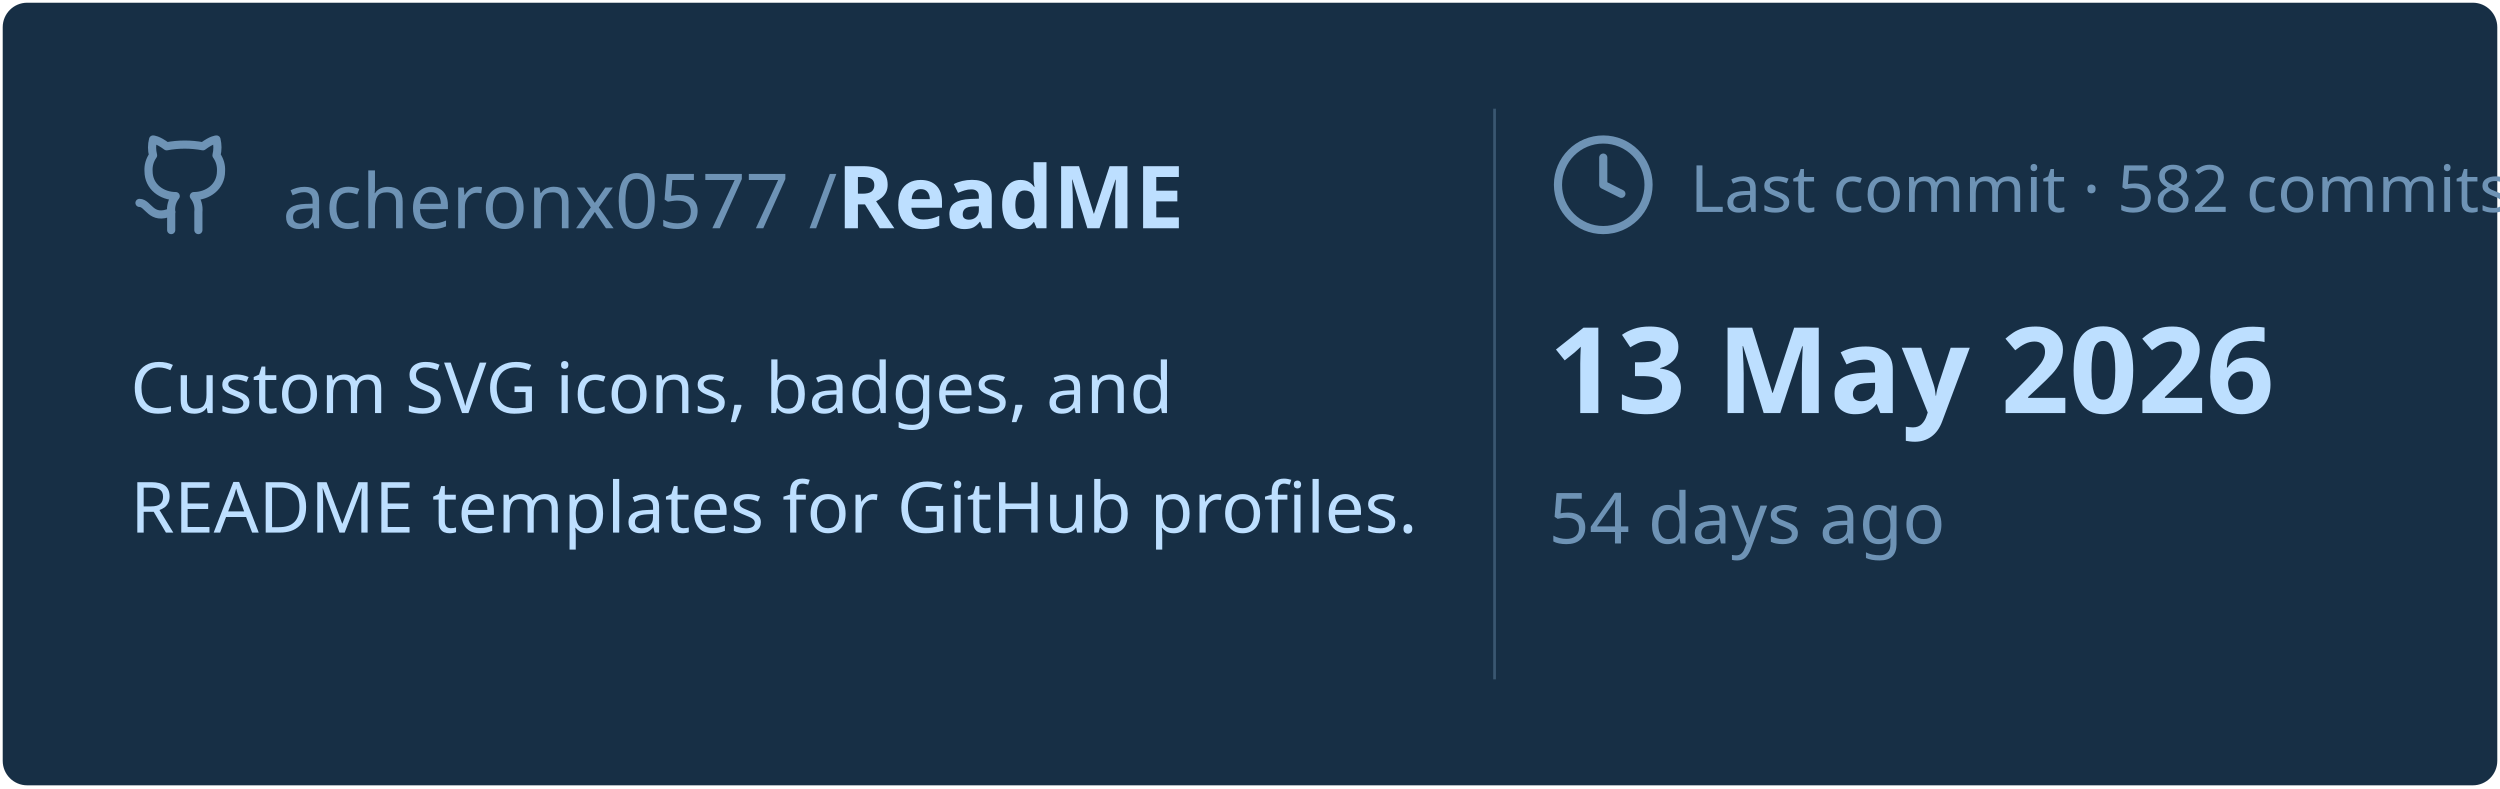
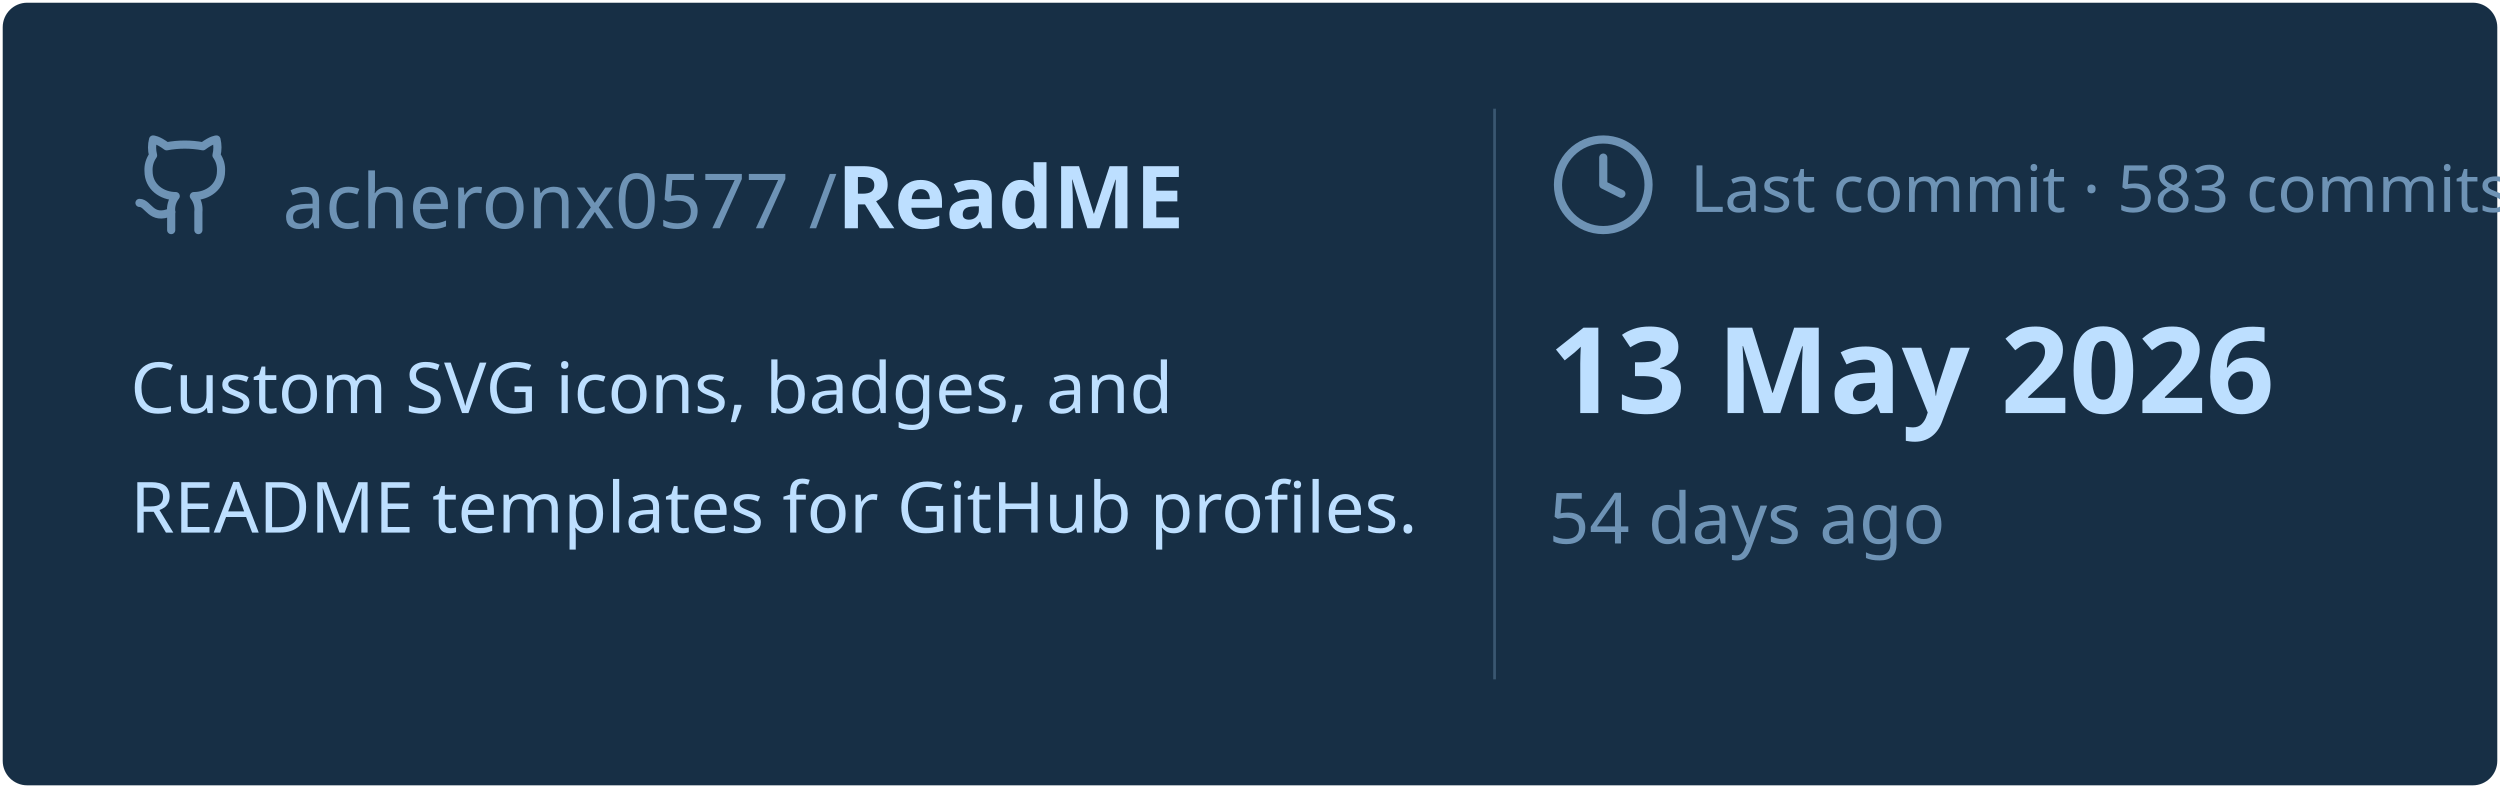
<svg xmlns="http://www.w3.org/2000/svg" viewBox="0 0 460 145" width="460px" height="145px">
  <rect stroke="#000000" stroke-opacity="0" fill="#172F45" rx="4.5" x="0.5" y="0.5" width="459" height="144" />
  <g transform="translate(24, 42)">
    <svg x="0" y="-18" width="20" height="20" viewBox="0 0 24 24" fill="none" stroke="#6E93B5" stroke-width="1.8" stroke-linecap="round" stroke-linejoin="round">
      <path d="M15 22v-4a4.8 4.8 0 0 0-1-3.5c3 0 6-2 6-5.5.08-1.25-.27-2.48-1-3.5.28-1.15.28-2.35 0-3.5 0 0-1 0-3 1.5-2.64-.5-5.36-.5-8 0C6 2 5 2 5 2c-.3 1.15-.3 2.35 0 3.5A5.403 5.403 0 0 0 4 9c0 3.5 3 5.5 6 5.5-.39.49-.68 1.05-.85 1.65-.17.6-.22 1.23-.15 1.85v4" />
      <path d="M9 18c-4.51 2-5-2-7-2" />
    </svg>
    <text x="28" y="0" font-family="&quot;Segoe UI&quot;, Ubuntu, sans-serif" font-size="14" font-weight="400" fill="#6E93B5">acheronx0577 /</text>
    <text x="130" y="0" font-family="&quot;Segoe UI&quot;, Ubuntu, sans-serif" font-size="16" font-weight="700" fill="#BDDFFF">ReadME</text>
  </g>
  <text x="24" y="76" font-family="&quot;Segoe UI&quot;, Ubuntu, sans-serif" font-size="13" font-weight="400" fill="#BDDFFF">Custom SVG icons, badges, and</text>
  <text x="24" y="98" font-family="&quot;Segoe UI&quot;, Ubuntu, sans-serif" font-size="13" font-weight="400" fill="#BDDFFF">README templates for GitHub profiles.</text>
  <line x1="275" y1="20" x2="275" y2="125" stroke="#6E93B5" stroke-width="0.5" stroke-opacity="0.4" />
  <svg x="285" y="24" width="20" height="20" viewBox="0 0 24 24" fill="none" stroke="#6E93B5" stroke-width="1.8" stroke-linecap="round" stroke-linejoin="round">
    <circle cx="12" cy="12" r="10" />
    <polyline points="12 6 12 12 16 14" />
  </svg>
-   <text x="311" y="39" font-family="&quot;Segoe UI&quot;, Ubuntu, sans-serif" font-size="12" font-weight="400" fill="#6E93B5">Last commit · 582 commits</text>
+   <text x="311" y="39" font-family="&quot;Segoe UI&quot;, Ubuntu, sans-serif" font-size="12" font-weight="400" fill="#6E93B5">Last commit · 583 commits</text>
  <text x="285" y="76" font-family="&quot;Segoe UI&quot;, Ubuntu, sans-serif" font-size="22" font-weight="700" fill="#BDDFFF">13 May 2026</text>
  <text x="285" y="100" font-family="&quot;Segoe UI&quot;, Ubuntu, sans-serif" font-size="13" font-weight="400" fill="#6E93B5">54 days ago</text>
</svg>
